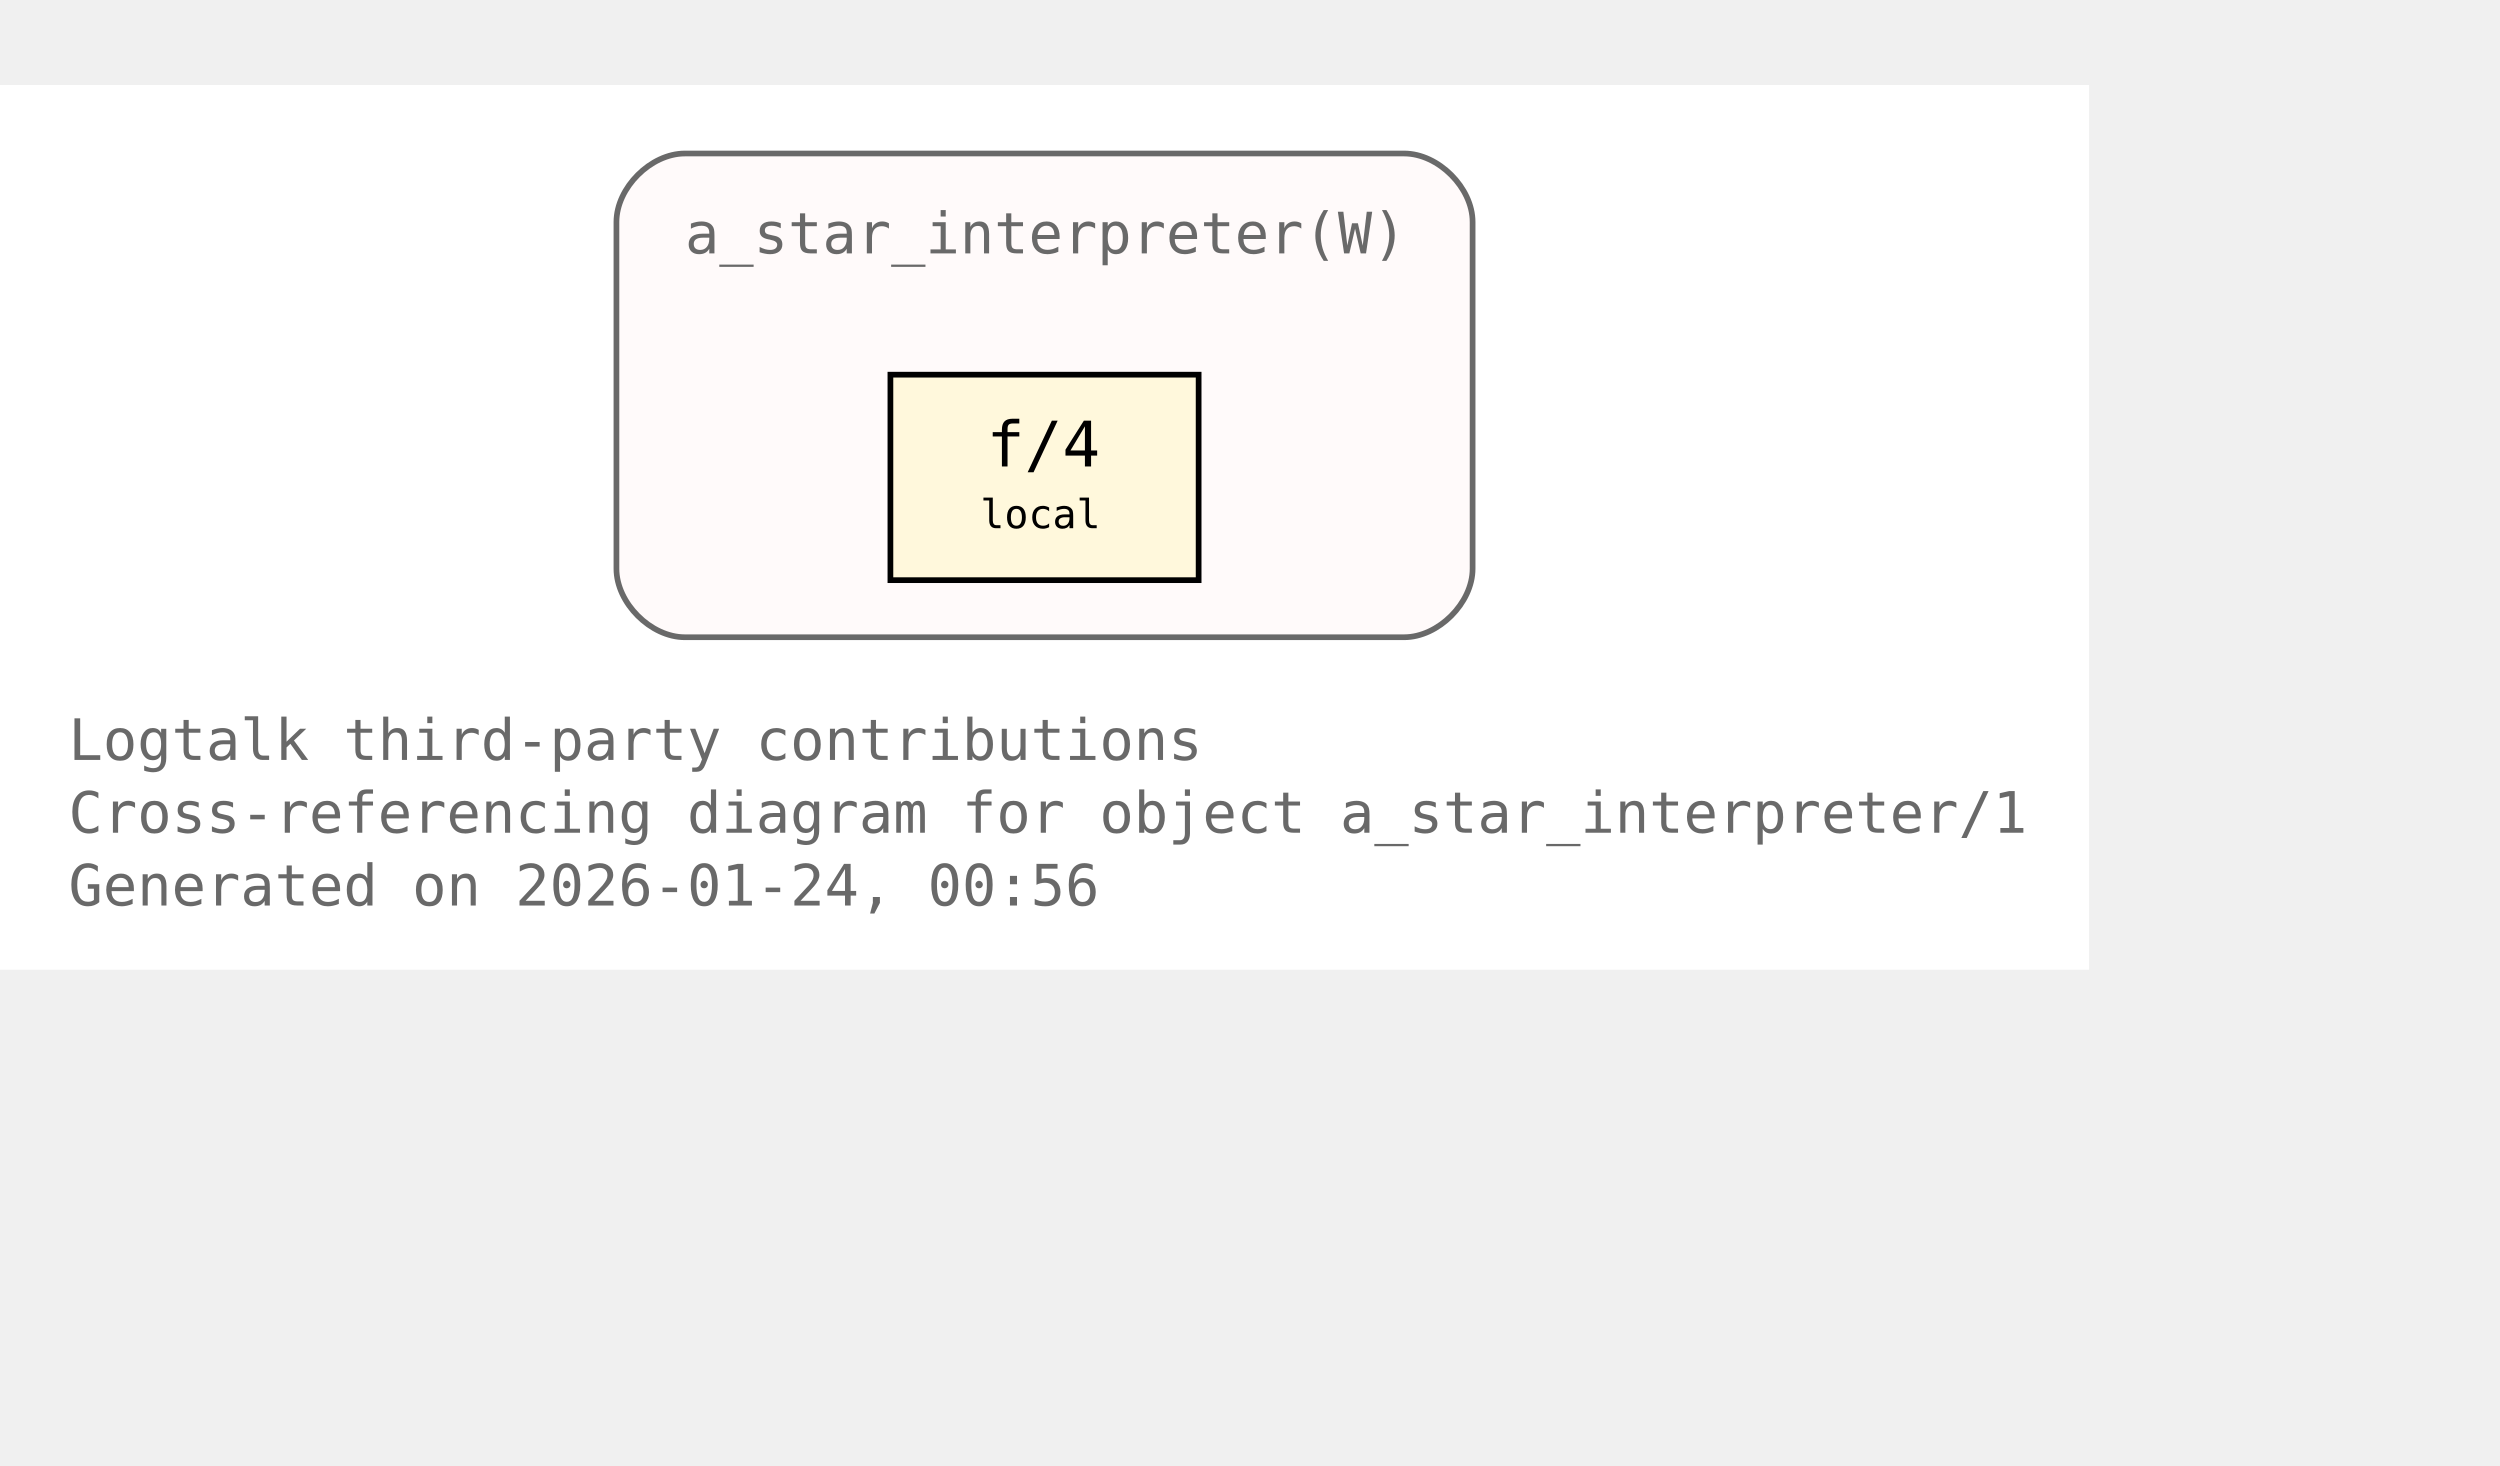
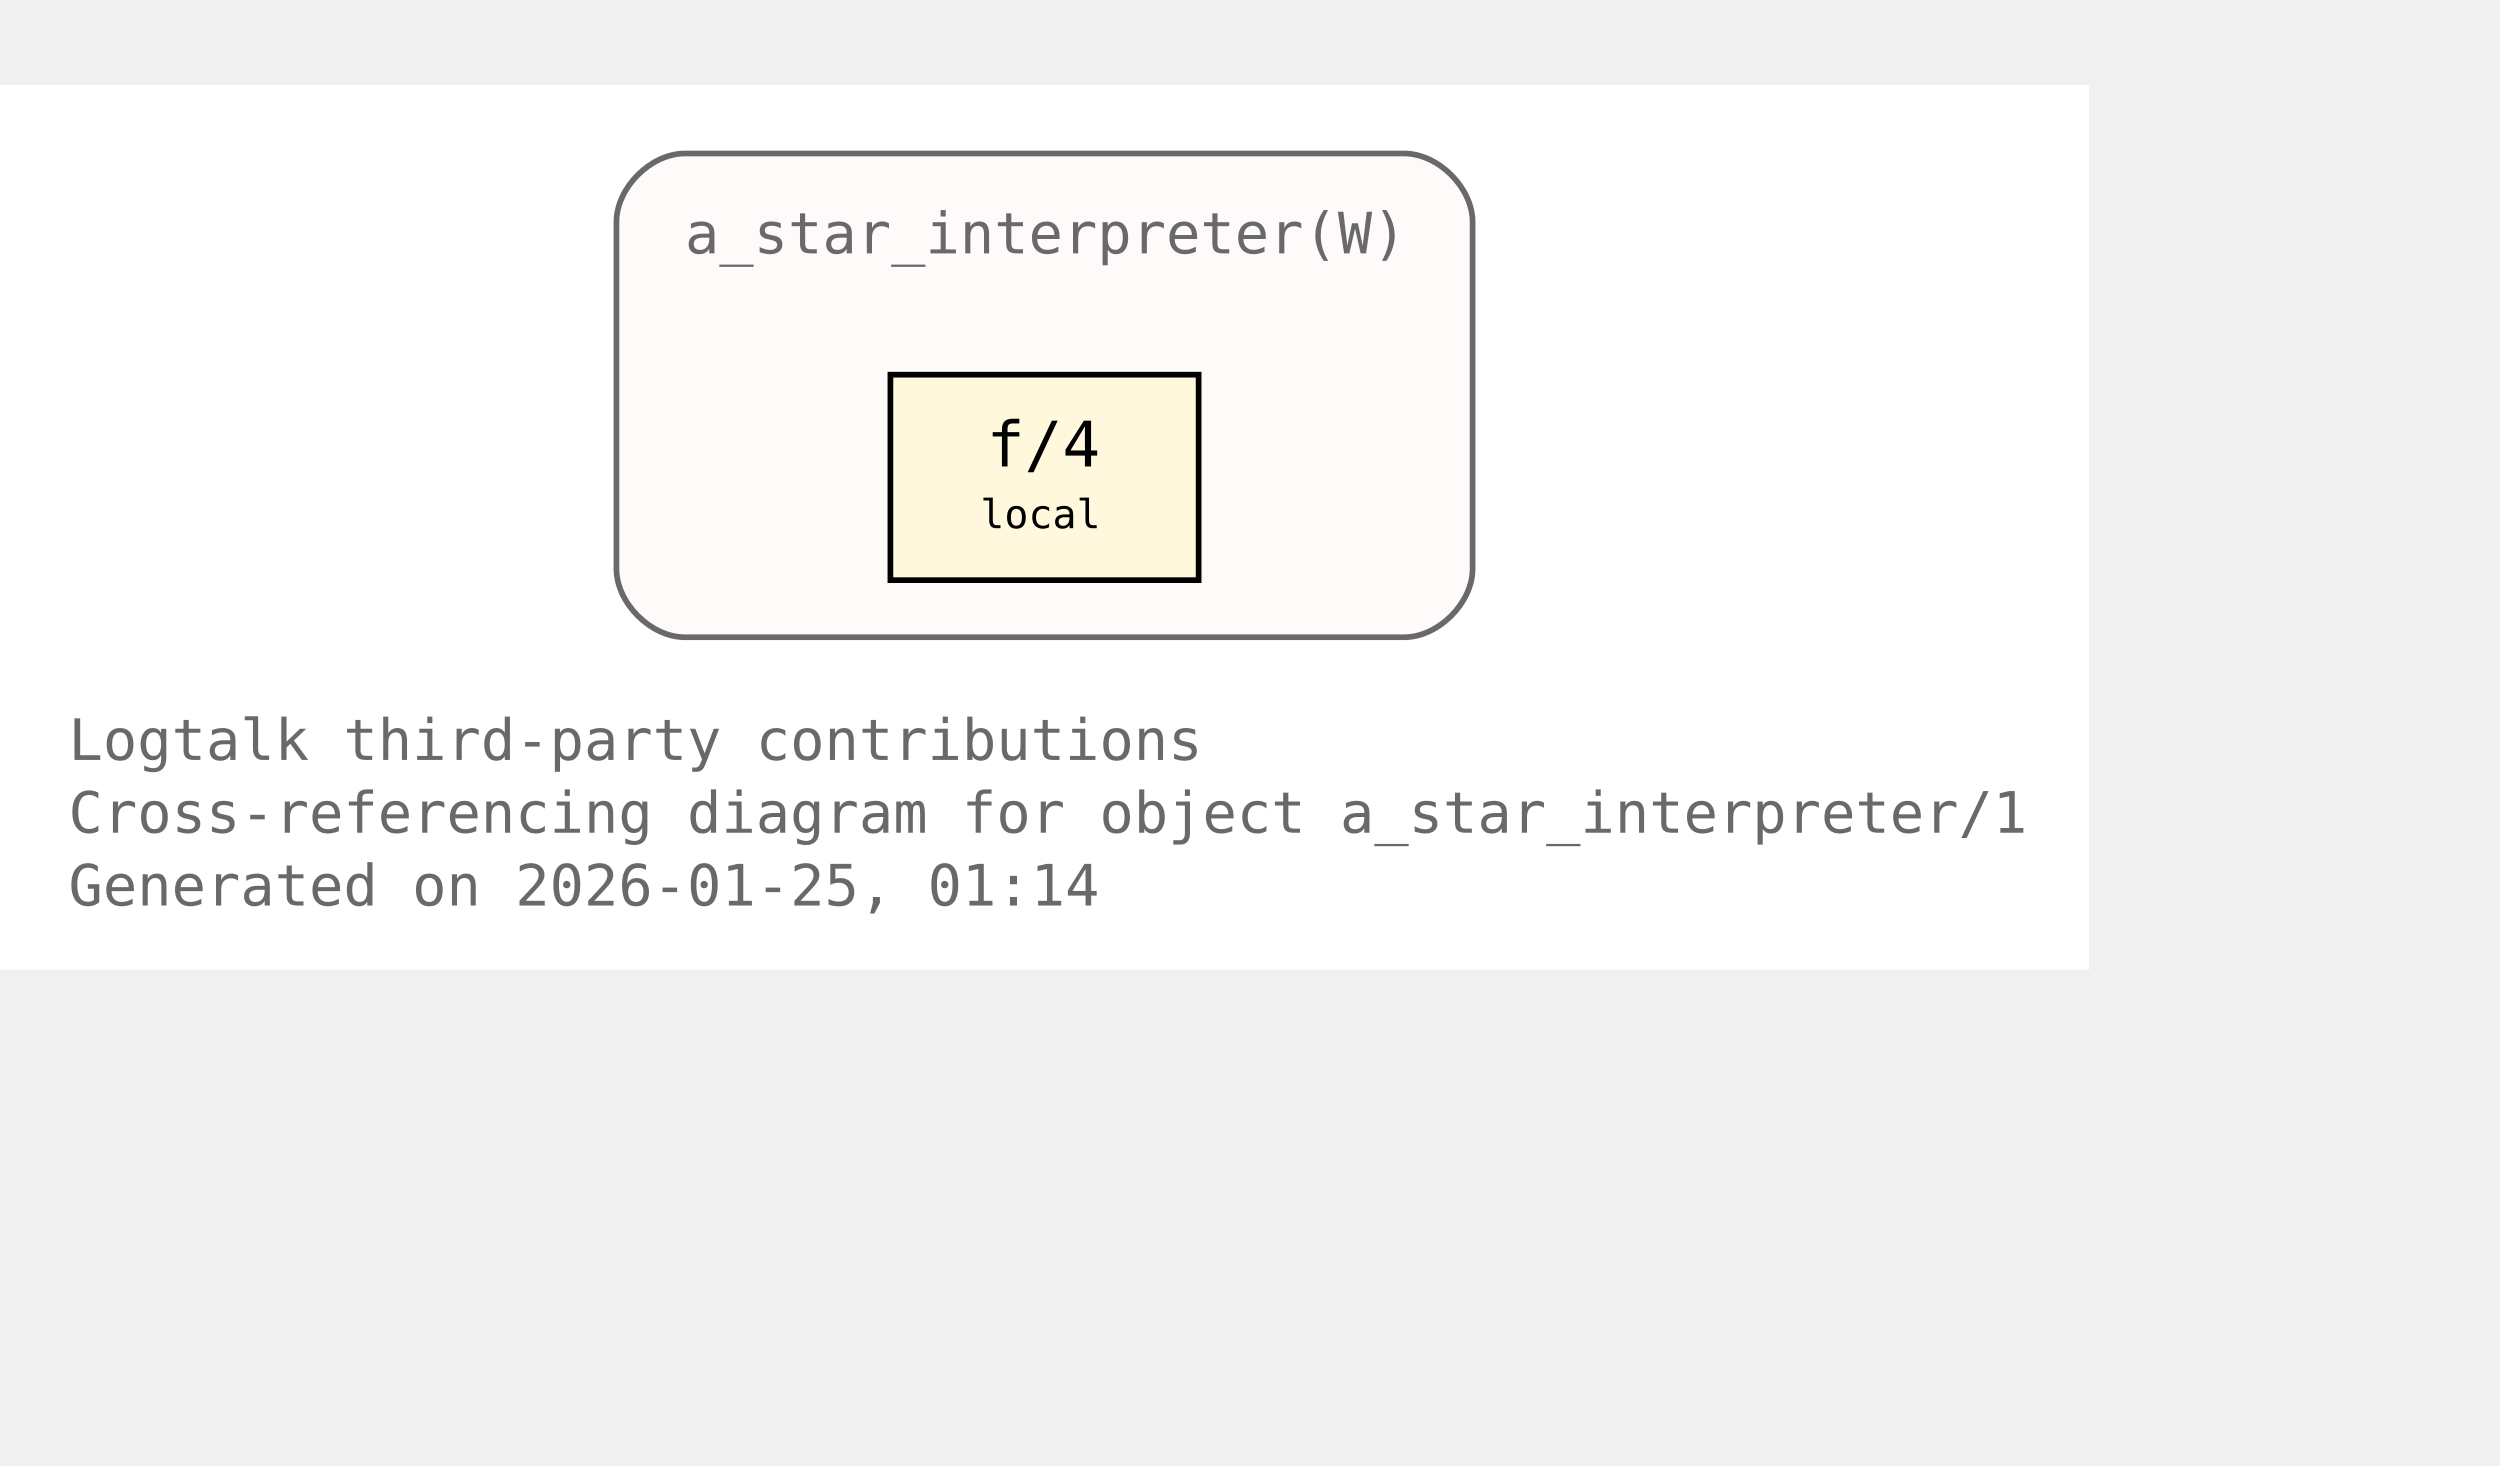
<svg xmlns="http://www.w3.org/2000/svg" xmlns:xlink="http://www.w3.org/1999/xlink" width="510pt" height="299pt" viewBox="72.00 72.00 438.00 227.00">
  <g id="graph0" class="graph" transform="scale(1 1) rotate(0) translate(76 223)">
    <polygon fill="white" stroke="none" points="-4,4 -4,-151 362,-151 362,4 -4,4" />
    <text xml:space="preserve" text-anchor="start" x="8" y="-32.75" font-family="Monospace" font-size="10.00" fill="dimgray">Logtalk third-party contributions</text>
    <text xml:space="preserve" text-anchor="start" x="8" y="-20" font-family="Monospace" font-size="10.00" fill="dimgray">Cross-referencing diagram for object a_star_interpreter/1</text>
-     <text xml:space="preserve" text-anchor="start" x="8" y="-7.25" font-family="Monospace" font-size="10.00" fill="dimgray">Generated on 2026-01-24, 00:56</text>
+     <text xml:space="preserve" text-anchor="start" x="8" y="-7.25" font-family="Monospace" font-size="10.00" fill="dimgray">Generated on 2026-01-25, 01:14</text>
    <g id="clust1" class="cluster">
      <g id="a_clust1">
        <a xlink:title="a_star_interpreter(W)">
          <path fill="snow" stroke="dimgray" d="M116,-54.25C116,-54.25 242,-54.25 242,-54.25 248,-54.25 254,-60.25 254,-66.25 254,-66.25 254,-127 254,-127 254,-133 248,-139 242,-139 242,-139 116,-139 116,-139 110,-139 104,-133 104,-127 104,-127 104,-66.25 104,-66.25 104,-60.25 110,-54.25 116,-54.25" />
          <g id="a_clust1_0">
-             <a xlink:href="https://github.com/LogtalkDotOrg/logtalk3/tree/fe3ecfcbbfd7c42947bc2328d732e72b70cef61c/contributions/verdi_neruda/a_star_interpreter.lgt#L35" xlink:title="https://github.com/LogtalkDotOrg/logtalk3/tree/fe3ecfcbbfd7c42947bc2328d732e72b70cef61c/contributions/verdi_neruda/a_star_interpreter.lgt#L35">
+             <a xlink:href="https://github.com/LogtalkDotOrg/logtalk3/tree/e67ca1d8101a43514588e1e92f0b0601a885e641/contributions/verdi_neruda/a_star_interpreter.lgt#L35" xlink:title="https://github.com/LogtalkDotOrg/logtalk3/tree/e67ca1d8101a43514588e1e92f0b0601a885e641/contributions/verdi_neruda/a_star_interpreter.lgt#L35">
              <text xml:space="preserve" text-anchor="start" x="116" y="-121.5" font-family="Monospace" font-size="10.00" fill="dimgray">a_star_interpreter(W)</text>
            </a>
          </g>
        </a>
      </g>
    </g>
    <g id="node1" class="node">
      <polygon fill="cornsilk" stroke="black" points="206,-100.25 152,-100.25 152,-64.25 206,-64.25 206,-100.25" />
      <text xml:space="preserve" text-anchor="start" x="162.5" y="-84.95" font-family="Monospace" font-size="9.00"> </text>
      <g id="a_node1_1">
-         <a xlink:href="https://github.com/LogtalkDotOrg/logtalk3/tree/fe3ecfcbbfd7c42947bc2328d732e72b70cef61c/contributions/verdi_neruda/a_star_interpreter.lgt#L46" xlink:title="https://github.com/LogtalkDotOrg/logtalk3/tree/fe3ecfcbbfd7c42947bc2328d732e72b70cef61c/contributions/verdi_neruda/a_star_interpreter.lgt#L46">
+         <a xlink:href="https://github.com/LogtalkDotOrg/logtalk3/tree/e67ca1d8101a43514588e1e92f0b0601a885e641/contributions/verdi_neruda/a_star_interpreter.lgt#L46" xlink:title="https://github.com/LogtalkDotOrg/logtalk3/tree/e67ca1d8101a43514588e1e92f0b0601a885e641/contributions/verdi_neruda/a_star_interpreter.lgt#L46">
          <text xml:space="preserve" text-anchor="start" x="168.88" y="-84.17" font-family="Monospace" font-size="11.00">f/4</text>
        </a>
      </g>
      <text xml:space="preserve" text-anchor="start" x="190.25" y="-84.95" font-family="Monospace" font-size="9.00"> </text>
      <text xml:space="preserve" text-anchor="start" x="162.5" y="-72.58" font-family="Monospace" font-size="9.00"> </text>
      <text xml:space="preserve" text-anchor="start" x="167.75" y="-73.35" font-family="Monospace" font-size="7.00">local</text>
      <text xml:space="preserve" text-anchor="start" x="190.25" y="-72.58" font-family="Monospace" font-size="9.00"> </text>
    </g>
  </g>
</svg>
